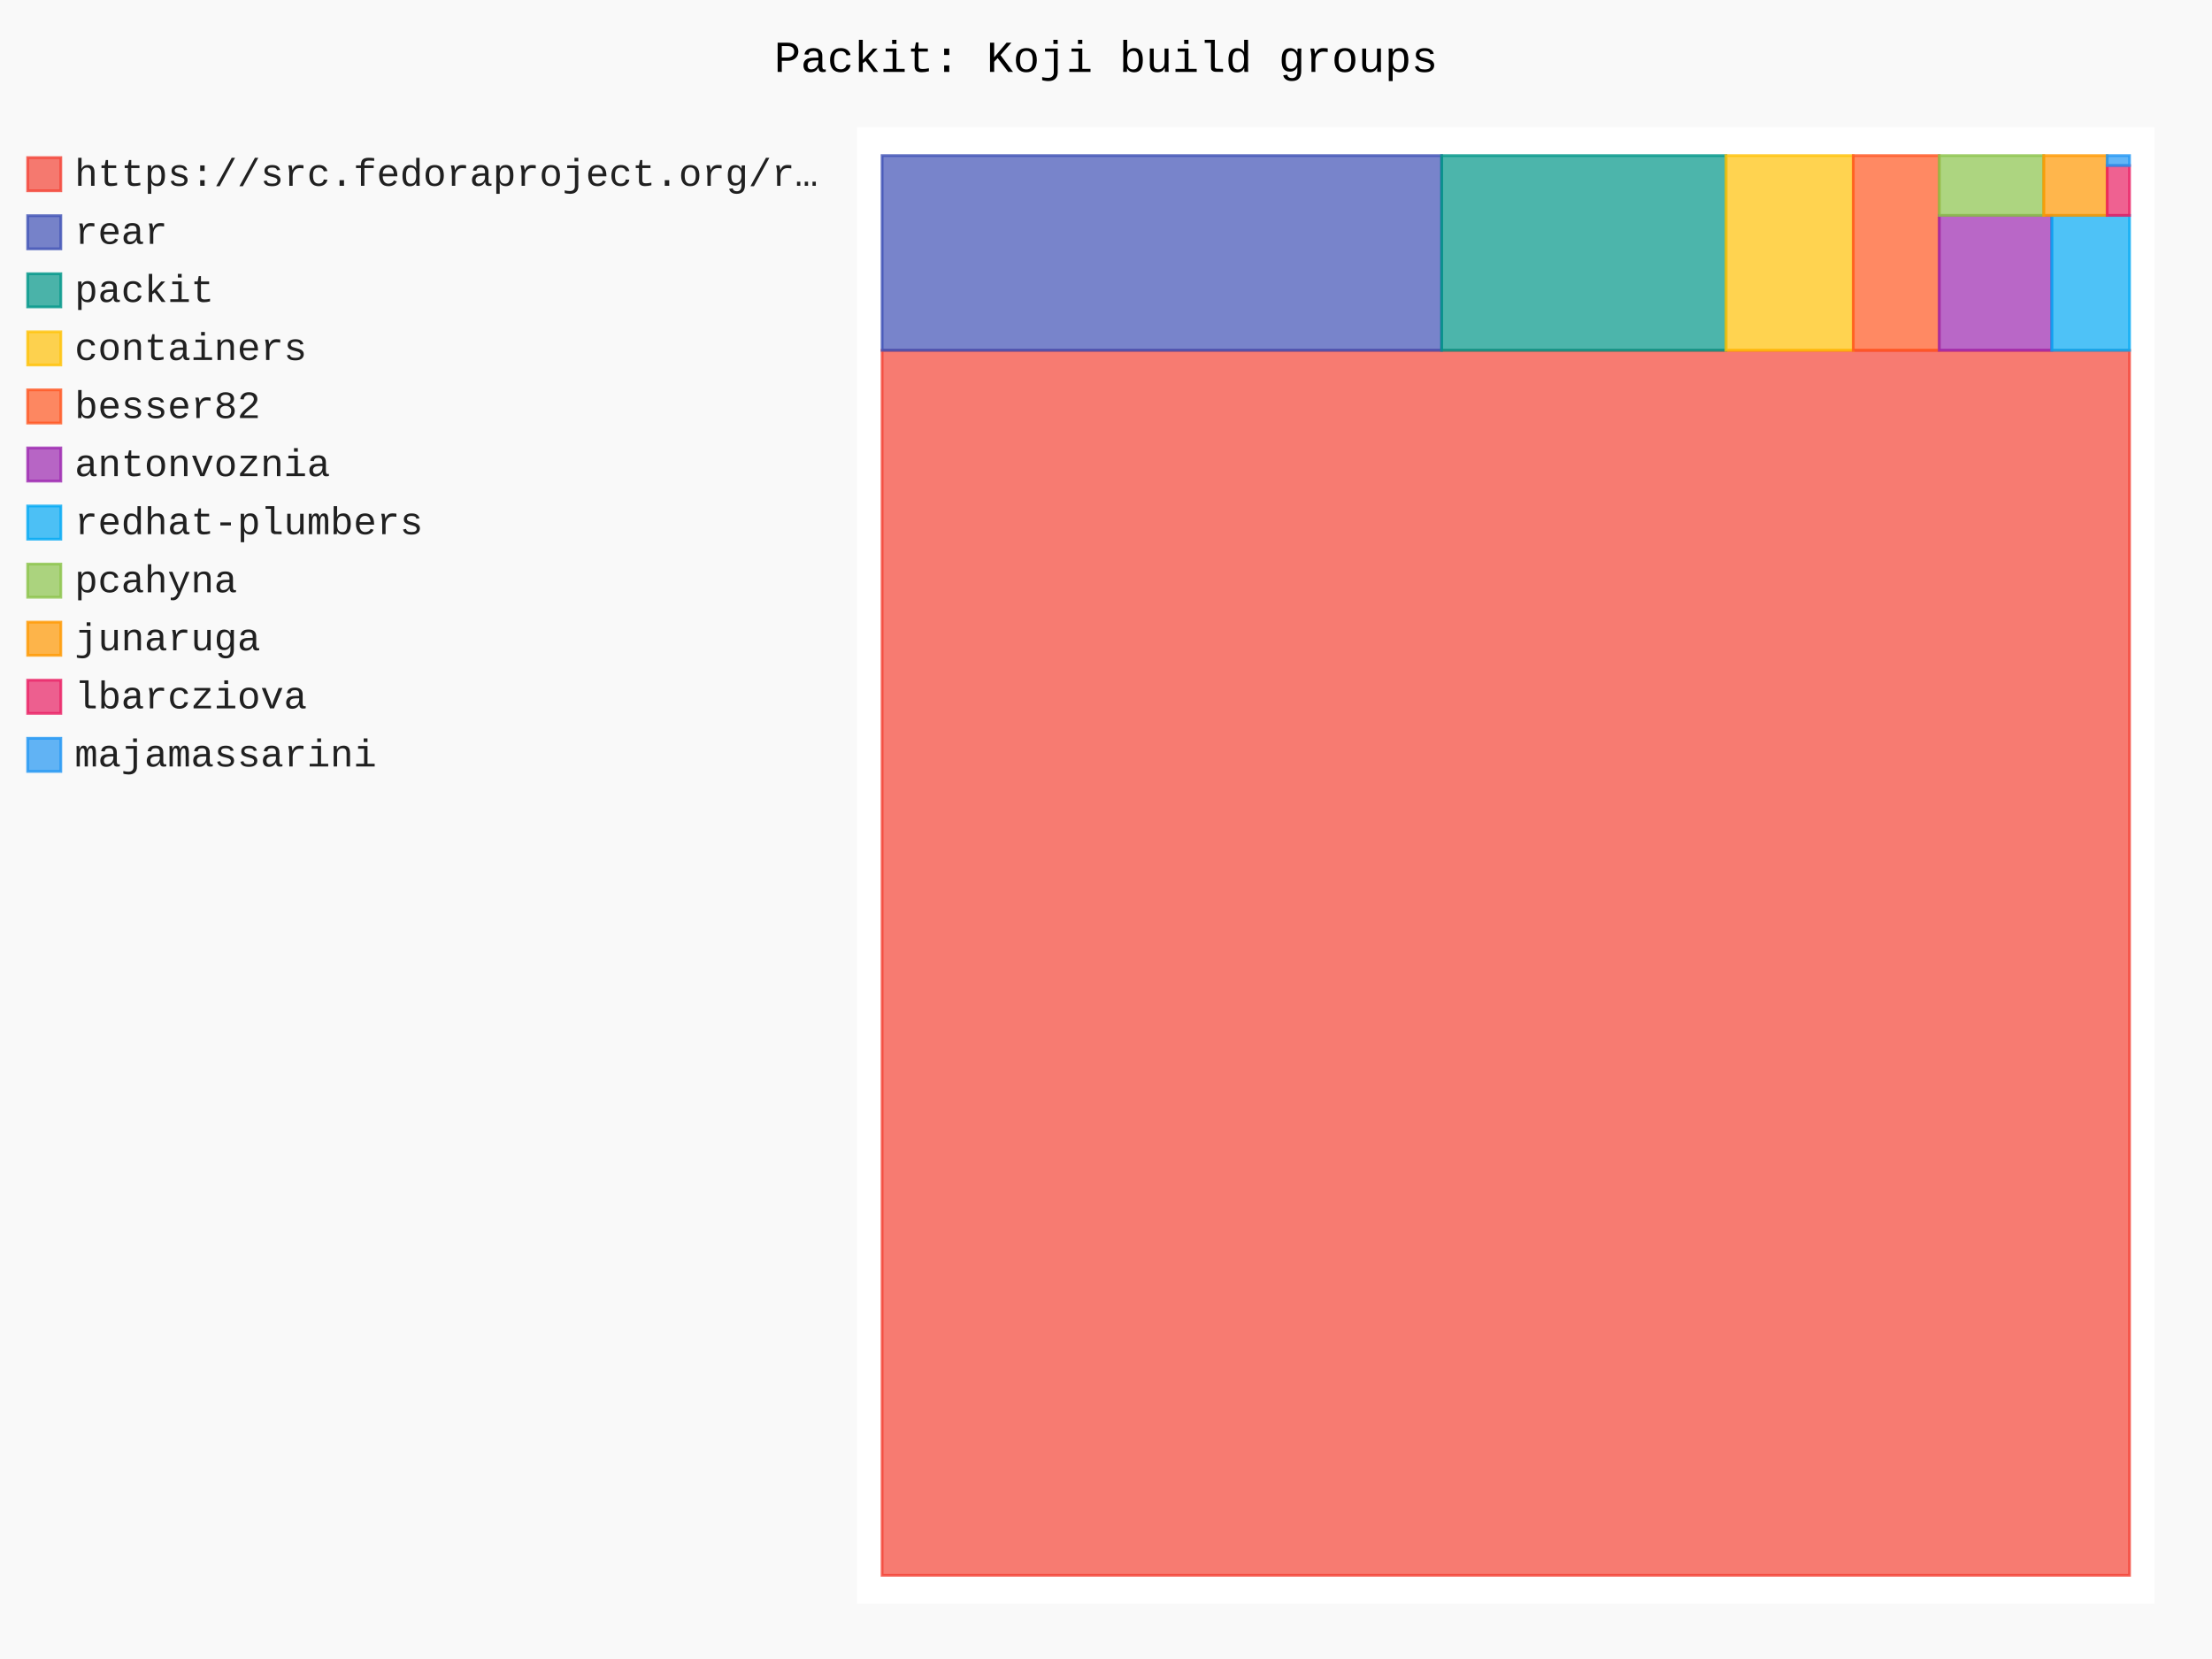
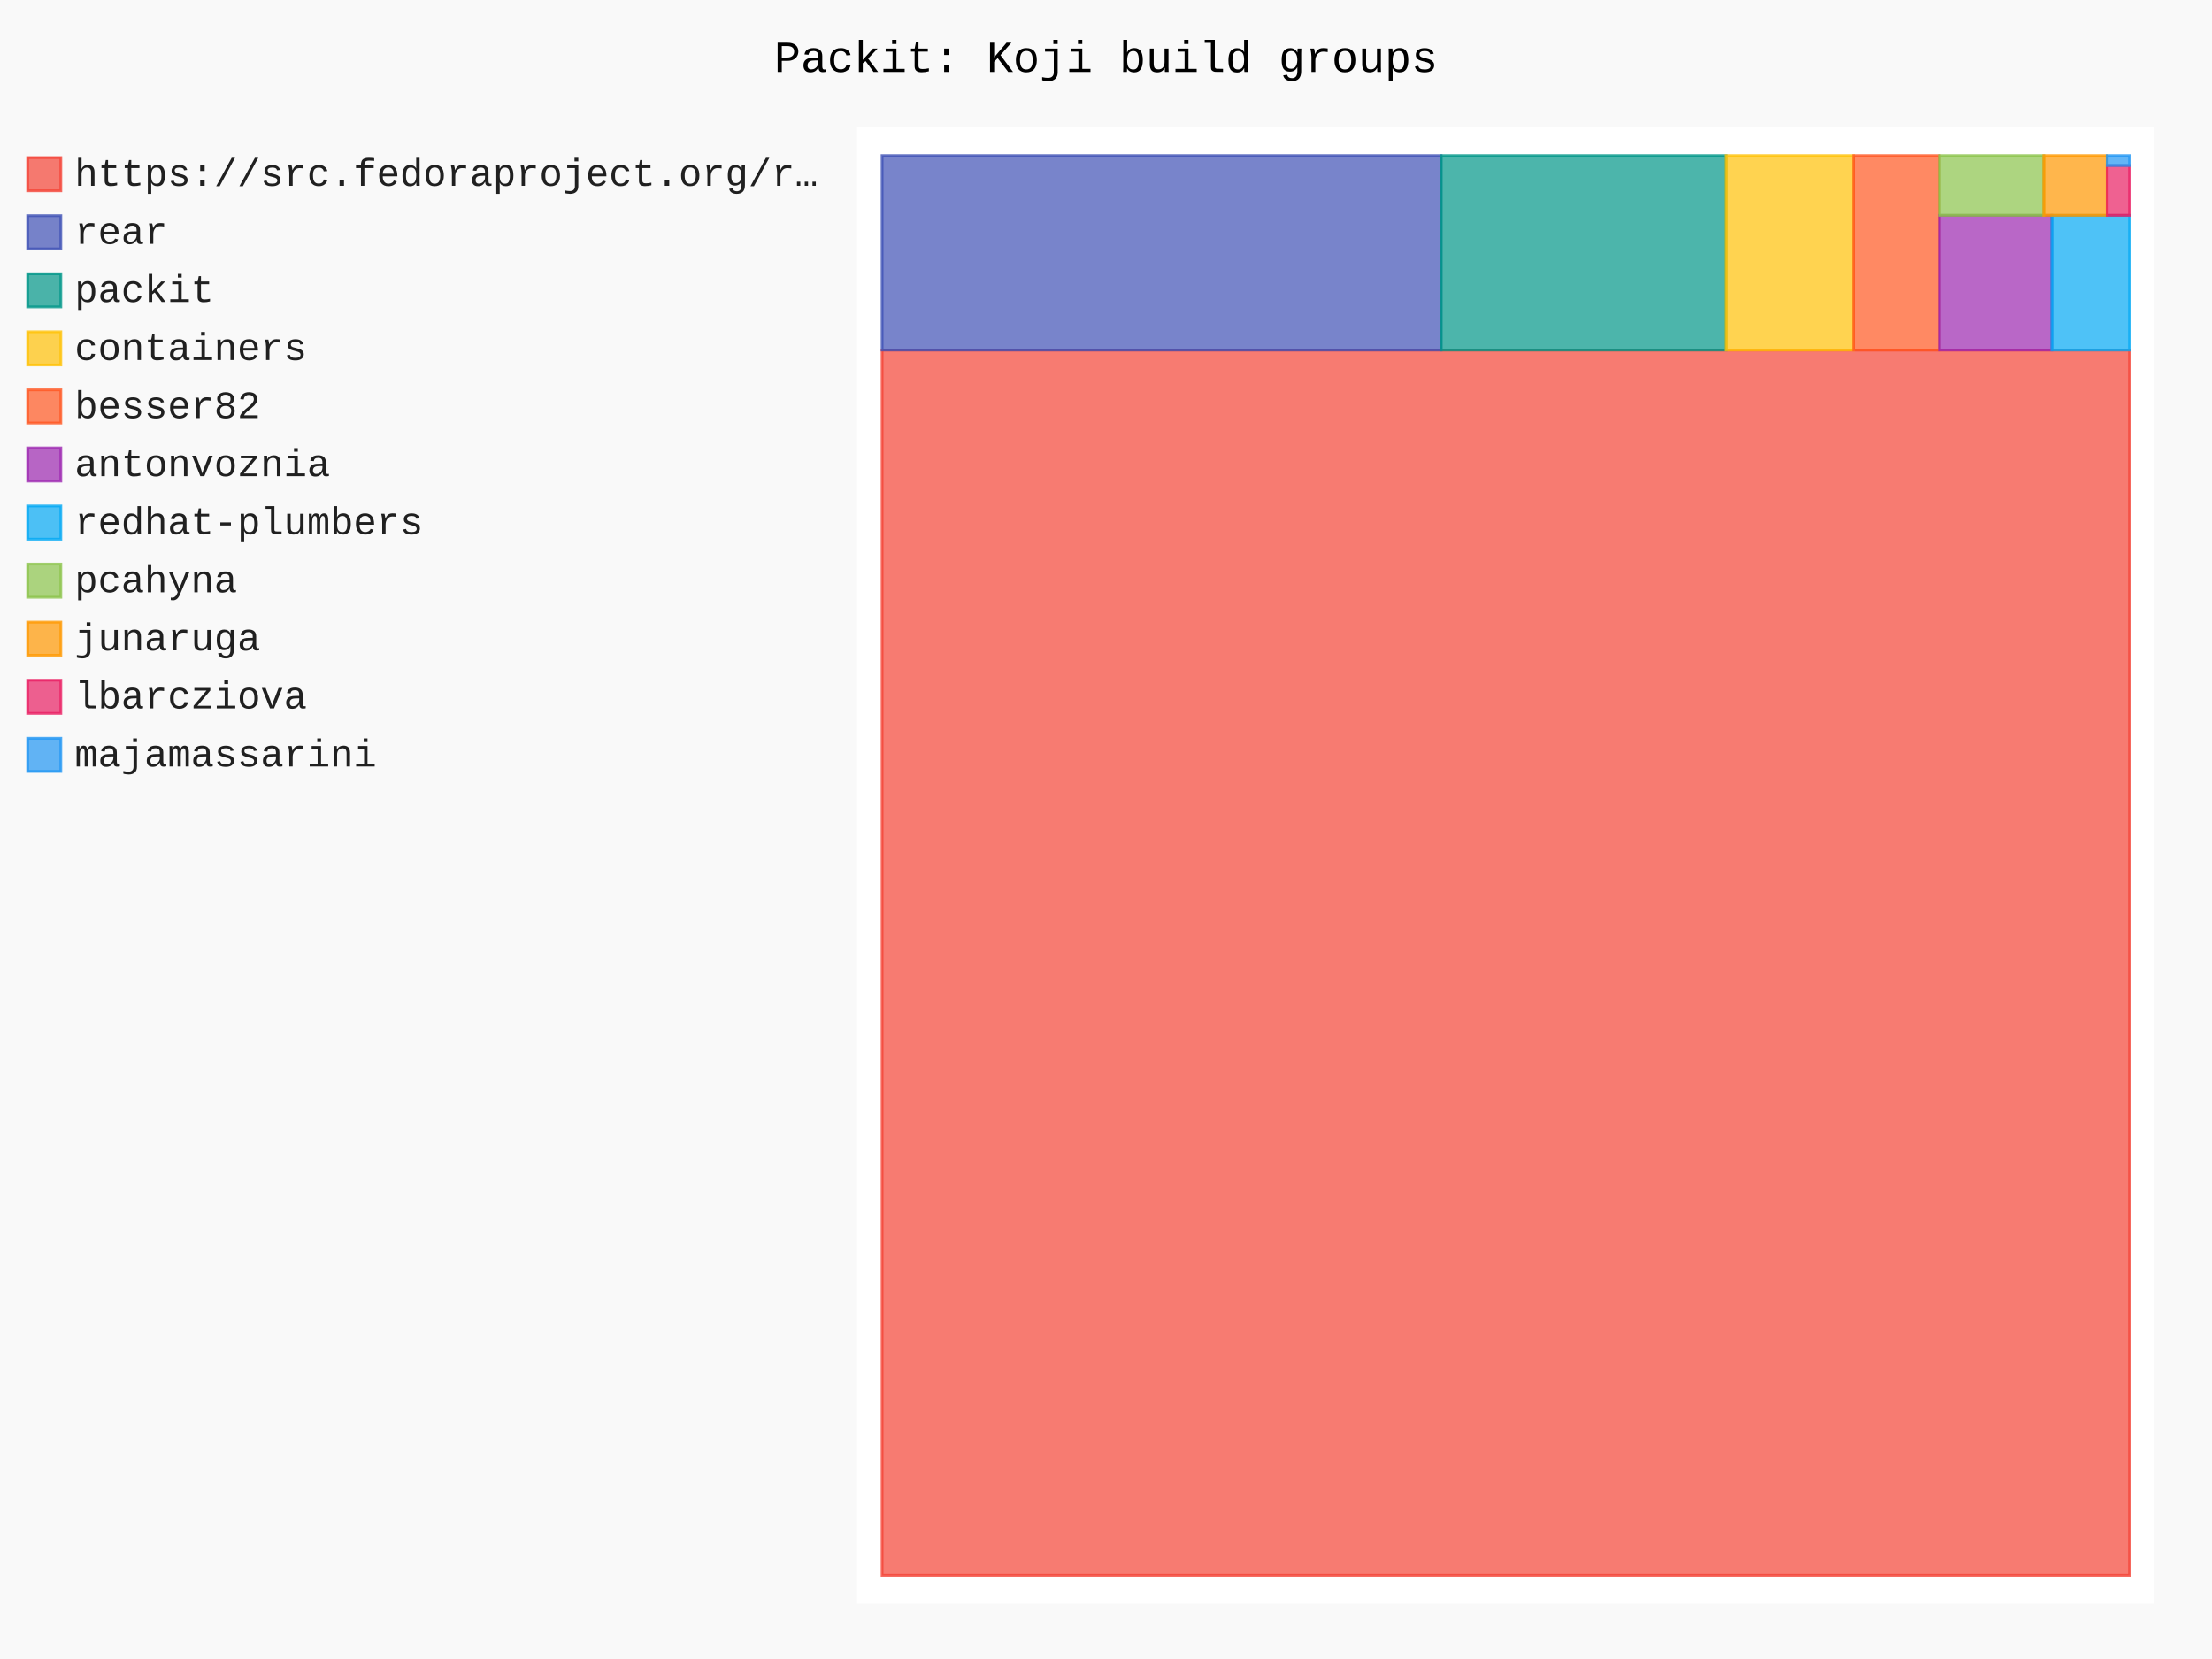
- <svg xmlns="http://www.w3.org/2000/svg" id="chart-3a15dae2-576c-4420-b96f-6f7826403419" class="pygal-chart" viewBox="0 0 800 600">
+ <svg xmlns="http://www.w3.org/2000/svg" id="chart-6e4e0d2d-0ee1-4556-8b7d-64b203311e55" class="pygal-chart" viewBox="0 0 800 600">
  <defs>
-     <style type="text/css">#chart-3a15dae2-576c-4420-b96f-6f7826403419{-webkit-user-select:none;-webkit-font-smoothing:antialiased;font-family:Consolas,"Liberation Mono",Menlo,Courier,monospace}#chart-3a15dae2-576c-4420-b96f-6f7826403419 .title{font-family:Consolas,"Liberation Mono",Menlo,Courier,monospace;font-size:16px}#chart-3a15dae2-576c-4420-b96f-6f7826403419 .legends .legend text{font-family:Consolas,"Liberation Mono",Menlo,Courier,monospace;font-size:14px}#chart-3a15dae2-576c-4420-b96f-6f7826403419 .axis text{font-family:Consolas,"Liberation Mono",Menlo,Courier,monospace;font-size:10px}#chart-3a15dae2-576c-4420-b96f-6f7826403419 .axis text.major{font-family:Consolas,"Liberation Mono",Menlo,Courier,monospace;font-size:10px}#chart-3a15dae2-576c-4420-b96f-6f7826403419 .text-overlay text.value{font-family:Consolas,"Liberation Mono",Menlo,Courier,monospace;font-size:16px}#chart-3a15dae2-576c-4420-b96f-6f7826403419 .text-overlay text.label{font-family:Consolas,"Liberation Mono",Menlo,Courier,monospace;font-size:10px}#chart-3a15dae2-576c-4420-b96f-6f7826403419 .tooltip{font-family:Consolas,"Liberation Mono",Menlo,Courier,monospace;font-size:14px}#chart-3a15dae2-576c-4420-b96f-6f7826403419 text.no_data{font-family:Consolas,"Liberation Mono",Menlo,Courier,monospace;font-size:64px}
- #chart-3a15dae2-576c-4420-b96f-6f7826403419{background-color:rgba(249,249,249,1)}#chart-3a15dae2-576c-4420-b96f-6f7826403419 path,#chart-3a15dae2-576c-4420-b96f-6f7826403419 line,#chart-3a15dae2-576c-4420-b96f-6f7826403419 rect,#chart-3a15dae2-576c-4420-b96f-6f7826403419 circle{-webkit-transition:150ms;-moz-transition:150ms;transition:150ms}#chart-3a15dae2-576c-4420-b96f-6f7826403419 .graph &gt; .background{fill:rgba(249,249,249,1)}#chart-3a15dae2-576c-4420-b96f-6f7826403419 .plot &gt; .background{fill:rgba(255,255,255,1)}#chart-3a15dae2-576c-4420-b96f-6f7826403419 .graph{fill:rgba(0,0,0,.87)}#chart-3a15dae2-576c-4420-b96f-6f7826403419 text.no_data{fill:rgba(0,0,0,1)}#chart-3a15dae2-576c-4420-b96f-6f7826403419 .title{fill:rgba(0,0,0,1)}#chart-3a15dae2-576c-4420-b96f-6f7826403419 .legends .legend text{fill:rgba(0,0,0,.87)}#chart-3a15dae2-576c-4420-b96f-6f7826403419 .legends .legend:hover text{fill:rgba(0,0,0,1)}#chart-3a15dae2-576c-4420-b96f-6f7826403419 .axis .line{stroke:rgba(0,0,0,1)}#chart-3a15dae2-576c-4420-b96f-6f7826403419 .axis .guide.line{stroke:rgba(0,0,0,.54)}#chart-3a15dae2-576c-4420-b96f-6f7826403419 .axis .major.line{stroke:rgba(0,0,0,.87)}#chart-3a15dae2-576c-4420-b96f-6f7826403419 .axis text.major{fill:rgba(0,0,0,1)}#chart-3a15dae2-576c-4420-b96f-6f7826403419 .axis.y .guides:hover .guide.line,#chart-3a15dae2-576c-4420-b96f-6f7826403419 .line-graph .axis.x .guides:hover .guide.line,#chart-3a15dae2-576c-4420-b96f-6f7826403419 .stackedline-graph .axis.x .guides:hover .guide.line,#chart-3a15dae2-576c-4420-b96f-6f7826403419 .xy-graph .axis.x .guides:hover .guide.line{stroke:rgba(0,0,0,1)}#chart-3a15dae2-576c-4420-b96f-6f7826403419 .axis .guides:hover text{fill:rgba(0,0,0,1)}#chart-3a15dae2-576c-4420-b96f-6f7826403419 .reactive{fill-opacity:.7;stroke-opacity:.8;stroke-width:1}#chart-3a15dae2-576c-4420-b96f-6f7826403419 .ci{stroke:rgba(0,0,0,.87)}#chart-3a15dae2-576c-4420-b96f-6f7826403419 .reactive.active,#chart-3a15dae2-576c-4420-b96f-6f7826403419 .active .reactive{fill-opacity:.8;stroke-opacity:.9;stroke-width:4}#chart-3a15dae2-576c-4420-b96f-6f7826403419 .ci .reactive.active{stroke-width:1.5}#chart-3a15dae2-576c-4420-b96f-6f7826403419 .series text{fill:rgba(0,0,0,1)}#chart-3a15dae2-576c-4420-b96f-6f7826403419 .tooltip rect{fill:rgba(255,255,255,1);stroke:rgba(0,0,0,1);-webkit-transition:opacity 150ms;-moz-transition:opacity 150ms;transition:opacity 150ms}#chart-3a15dae2-576c-4420-b96f-6f7826403419 .tooltip .label{fill:rgba(0,0,0,.87)}#chart-3a15dae2-576c-4420-b96f-6f7826403419 .tooltip .label{fill:rgba(0,0,0,.87)}#chart-3a15dae2-576c-4420-b96f-6f7826403419 .tooltip .legend{font-size:.8em;fill:rgba(0,0,0,.54)}#chart-3a15dae2-576c-4420-b96f-6f7826403419 .tooltip .x_label{font-size:.6em;fill:rgba(0,0,0,1)}#chart-3a15dae2-576c-4420-b96f-6f7826403419 .tooltip .xlink{font-size:.5em;text-decoration:underline}#chart-3a15dae2-576c-4420-b96f-6f7826403419 .tooltip .value{font-size:1.5em}#chart-3a15dae2-576c-4420-b96f-6f7826403419 .bound{font-size:.5em}#chart-3a15dae2-576c-4420-b96f-6f7826403419 .max-value{font-size:.75em;fill:rgba(0,0,0,.54)}#chart-3a15dae2-576c-4420-b96f-6f7826403419 .map-element{fill:rgba(255,255,255,1);stroke:rgba(0,0,0,.54) !important}#chart-3a15dae2-576c-4420-b96f-6f7826403419 .map-element .reactive{fill-opacity:inherit;stroke-opacity:inherit}#chart-3a15dae2-576c-4420-b96f-6f7826403419 .color-0,#chart-3a15dae2-576c-4420-b96f-6f7826403419 .color-0 a:visited{stroke:#F44336;fill:#F44336}#chart-3a15dae2-576c-4420-b96f-6f7826403419 .color-1,#chart-3a15dae2-576c-4420-b96f-6f7826403419 .color-1 a:visited{stroke:#3F51B5;fill:#3F51B5}#chart-3a15dae2-576c-4420-b96f-6f7826403419 .color-2,#chart-3a15dae2-576c-4420-b96f-6f7826403419 .color-2 a:visited{stroke:#009688;fill:#009688}#chart-3a15dae2-576c-4420-b96f-6f7826403419 .color-3,#chart-3a15dae2-576c-4420-b96f-6f7826403419 .color-3 a:visited{stroke:#FFC107;fill:#FFC107}#chart-3a15dae2-576c-4420-b96f-6f7826403419 .color-4,#chart-3a15dae2-576c-4420-b96f-6f7826403419 .color-4 a:visited{stroke:#FF5722;fill:#FF5722}#chart-3a15dae2-576c-4420-b96f-6f7826403419 .color-5,#chart-3a15dae2-576c-4420-b96f-6f7826403419 .color-5 a:visited{stroke:#9C27B0;fill:#9C27B0}#chart-3a15dae2-576c-4420-b96f-6f7826403419 .color-6,#chart-3a15dae2-576c-4420-b96f-6f7826403419 .color-6 a:visited{stroke:#03A9F4;fill:#03A9F4}#chart-3a15dae2-576c-4420-b96f-6f7826403419 .color-7,#chart-3a15dae2-576c-4420-b96f-6f7826403419 .color-7 a:visited{stroke:#8BC34A;fill:#8BC34A}#chart-3a15dae2-576c-4420-b96f-6f7826403419 .color-8,#chart-3a15dae2-576c-4420-b96f-6f7826403419 .color-8 a:visited{stroke:#FF9800;fill:#FF9800}#chart-3a15dae2-576c-4420-b96f-6f7826403419 .color-9,#chart-3a15dae2-576c-4420-b96f-6f7826403419 .color-9 a:visited{stroke:#E91E63;fill:#E91E63}#chart-3a15dae2-576c-4420-b96f-6f7826403419 .color-10,#chart-3a15dae2-576c-4420-b96f-6f7826403419 .color-10 a:visited{stroke:#2196F3;fill:#2196F3}#chart-3a15dae2-576c-4420-b96f-6f7826403419 .text-overlay .color-0 text{fill:black}#chart-3a15dae2-576c-4420-b96f-6f7826403419 .text-overlay .color-1 text{fill:black}#chart-3a15dae2-576c-4420-b96f-6f7826403419 .text-overlay .color-2 text{fill:black}#chart-3a15dae2-576c-4420-b96f-6f7826403419 .text-overlay .color-3 text{fill:black}#chart-3a15dae2-576c-4420-b96f-6f7826403419 .text-overlay .color-4 text{fill:black}#chart-3a15dae2-576c-4420-b96f-6f7826403419 .text-overlay .color-5 text{fill:black}#chart-3a15dae2-576c-4420-b96f-6f7826403419 .text-overlay .color-6 text{fill:black}#chart-3a15dae2-576c-4420-b96f-6f7826403419 .text-overlay .color-7 text{fill:black}#chart-3a15dae2-576c-4420-b96f-6f7826403419 .text-overlay .color-8 text{fill:black}#chart-3a15dae2-576c-4420-b96f-6f7826403419 .text-overlay .color-9 text{fill:black}#chart-3a15dae2-576c-4420-b96f-6f7826403419 .text-overlay .color-10 text{fill:black}
- #chart-3a15dae2-576c-4420-b96f-6f7826403419 text.no_data{text-anchor:middle}#chart-3a15dae2-576c-4420-b96f-6f7826403419 .guide.line{fill:none}#chart-3a15dae2-576c-4420-b96f-6f7826403419 .centered{text-anchor:middle}#chart-3a15dae2-576c-4420-b96f-6f7826403419 .title{text-anchor:middle}#chart-3a15dae2-576c-4420-b96f-6f7826403419 .legends .legend text{fill-opacity:1}#chart-3a15dae2-576c-4420-b96f-6f7826403419 .axis.x text{text-anchor:middle}#chart-3a15dae2-576c-4420-b96f-6f7826403419 .axis.x:not(.web) text[transform]{text-anchor:start}#chart-3a15dae2-576c-4420-b96f-6f7826403419 .axis.x:not(.web) text[transform].backwards{text-anchor:end}#chart-3a15dae2-576c-4420-b96f-6f7826403419 .axis.y text{text-anchor:end}#chart-3a15dae2-576c-4420-b96f-6f7826403419 .axis.y text[transform].backwards{text-anchor:start}#chart-3a15dae2-576c-4420-b96f-6f7826403419 .axis.y2 text{text-anchor:start}#chart-3a15dae2-576c-4420-b96f-6f7826403419 .axis.y2 text[transform].backwards{text-anchor:end}#chart-3a15dae2-576c-4420-b96f-6f7826403419 .axis .guide.line{stroke-dasharray:4,4;stroke:black}#chart-3a15dae2-576c-4420-b96f-6f7826403419 .axis .major.guide.line{stroke-dasharray:6,6;stroke:black}#chart-3a15dae2-576c-4420-b96f-6f7826403419 .horizontal .axis.y .guide.line,#chart-3a15dae2-576c-4420-b96f-6f7826403419 .horizontal .axis.y2 .guide.line,#chart-3a15dae2-576c-4420-b96f-6f7826403419 .vertical .axis.x .guide.line{opacity:0}#chart-3a15dae2-576c-4420-b96f-6f7826403419 .horizontal .axis.always_show .guide.line,#chart-3a15dae2-576c-4420-b96f-6f7826403419 .vertical .axis.always_show .guide.line{opacity:1 !important}#chart-3a15dae2-576c-4420-b96f-6f7826403419 .axis.y .guides:hover .guide.line,#chart-3a15dae2-576c-4420-b96f-6f7826403419 .axis.y2 .guides:hover .guide.line,#chart-3a15dae2-576c-4420-b96f-6f7826403419 .axis.x .guides:hover .guide.line{opacity:1}#chart-3a15dae2-576c-4420-b96f-6f7826403419 .axis .guides:hover text{opacity:1}#chart-3a15dae2-576c-4420-b96f-6f7826403419 .nofill{fill:none}#chart-3a15dae2-576c-4420-b96f-6f7826403419 .subtle-fill{fill-opacity:.2}#chart-3a15dae2-576c-4420-b96f-6f7826403419 .dot{stroke-width:1px;fill-opacity:1;stroke-opacity:1}#chart-3a15dae2-576c-4420-b96f-6f7826403419 .dot.active{stroke-width:5px}#chart-3a15dae2-576c-4420-b96f-6f7826403419 .dot.negative{fill:transparent}#chart-3a15dae2-576c-4420-b96f-6f7826403419 text,#chart-3a15dae2-576c-4420-b96f-6f7826403419 tspan{stroke:none !important}#chart-3a15dae2-576c-4420-b96f-6f7826403419 .series text.active{opacity:1}#chart-3a15dae2-576c-4420-b96f-6f7826403419 .tooltip rect{fill-opacity:.95;stroke-width:.5}#chart-3a15dae2-576c-4420-b96f-6f7826403419 .tooltip text{fill-opacity:1}#chart-3a15dae2-576c-4420-b96f-6f7826403419 .showable{visibility:hidden}#chart-3a15dae2-576c-4420-b96f-6f7826403419 .showable.shown{visibility:visible}#chart-3a15dae2-576c-4420-b96f-6f7826403419 .gauge-background{fill:rgba(229,229,229,1);stroke:none}#chart-3a15dae2-576c-4420-b96f-6f7826403419 .bg-lines{stroke:rgba(249,249,249,1);stroke-width:2px}</style>
+     <style type="text/css">#chart-6e4e0d2d-0ee1-4556-8b7d-64b203311e55{-webkit-user-select:none;-webkit-font-smoothing:antialiased;font-family:Consolas,"Liberation Mono",Menlo,Courier,monospace}#chart-6e4e0d2d-0ee1-4556-8b7d-64b203311e55 .title{font-family:Consolas,"Liberation Mono",Menlo,Courier,monospace;font-size:16px}#chart-6e4e0d2d-0ee1-4556-8b7d-64b203311e55 .legends .legend text{font-family:Consolas,"Liberation Mono",Menlo,Courier,monospace;font-size:14px}#chart-6e4e0d2d-0ee1-4556-8b7d-64b203311e55 .axis text{font-family:Consolas,"Liberation Mono",Menlo,Courier,monospace;font-size:10px}#chart-6e4e0d2d-0ee1-4556-8b7d-64b203311e55 .axis text.major{font-family:Consolas,"Liberation Mono",Menlo,Courier,monospace;font-size:10px}#chart-6e4e0d2d-0ee1-4556-8b7d-64b203311e55 .text-overlay text.value{font-family:Consolas,"Liberation Mono",Menlo,Courier,monospace;font-size:16px}#chart-6e4e0d2d-0ee1-4556-8b7d-64b203311e55 .text-overlay text.label{font-family:Consolas,"Liberation Mono",Menlo,Courier,monospace;font-size:10px}#chart-6e4e0d2d-0ee1-4556-8b7d-64b203311e55 .tooltip{font-family:Consolas,"Liberation Mono",Menlo,Courier,monospace;font-size:14px}#chart-6e4e0d2d-0ee1-4556-8b7d-64b203311e55 text.no_data{font-family:Consolas,"Liberation Mono",Menlo,Courier,monospace;font-size:64px}
+ #chart-6e4e0d2d-0ee1-4556-8b7d-64b203311e55{background-color:rgba(249,249,249,1)}#chart-6e4e0d2d-0ee1-4556-8b7d-64b203311e55 path,#chart-6e4e0d2d-0ee1-4556-8b7d-64b203311e55 line,#chart-6e4e0d2d-0ee1-4556-8b7d-64b203311e55 rect,#chart-6e4e0d2d-0ee1-4556-8b7d-64b203311e55 circle{-webkit-transition:150ms;-moz-transition:150ms;transition:150ms}#chart-6e4e0d2d-0ee1-4556-8b7d-64b203311e55 .graph &gt; .background{fill:rgba(249,249,249,1)}#chart-6e4e0d2d-0ee1-4556-8b7d-64b203311e55 .plot &gt; .background{fill:rgba(255,255,255,1)}#chart-6e4e0d2d-0ee1-4556-8b7d-64b203311e55 .graph{fill:rgba(0,0,0,.87)}#chart-6e4e0d2d-0ee1-4556-8b7d-64b203311e55 text.no_data{fill:rgba(0,0,0,1)}#chart-6e4e0d2d-0ee1-4556-8b7d-64b203311e55 .title{fill:rgba(0,0,0,1)}#chart-6e4e0d2d-0ee1-4556-8b7d-64b203311e55 .legends .legend text{fill:rgba(0,0,0,.87)}#chart-6e4e0d2d-0ee1-4556-8b7d-64b203311e55 .legends .legend:hover text{fill:rgba(0,0,0,1)}#chart-6e4e0d2d-0ee1-4556-8b7d-64b203311e55 .axis .line{stroke:rgba(0,0,0,1)}#chart-6e4e0d2d-0ee1-4556-8b7d-64b203311e55 .axis .guide.line{stroke:rgba(0,0,0,.54)}#chart-6e4e0d2d-0ee1-4556-8b7d-64b203311e55 .axis .major.line{stroke:rgba(0,0,0,.87)}#chart-6e4e0d2d-0ee1-4556-8b7d-64b203311e55 .axis text.major{fill:rgba(0,0,0,1)}#chart-6e4e0d2d-0ee1-4556-8b7d-64b203311e55 .axis.y .guides:hover .guide.line,#chart-6e4e0d2d-0ee1-4556-8b7d-64b203311e55 .line-graph .axis.x .guides:hover .guide.line,#chart-6e4e0d2d-0ee1-4556-8b7d-64b203311e55 .stackedline-graph .axis.x .guides:hover .guide.line,#chart-6e4e0d2d-0ee1-4556-8b7d-64b203311e55 .xy-graph .axis.x .guides:hover .guide.line{stroke:rgba(0,0,0,1)}#chart-6e4e0d2d-0ee1-4556-8b7d-64b203311e55 .axis .guides:hover text{fill:rgba(0,0,0,1)}#chart-6e4e0d2d-0ee1-4556-8b7d-64b203311e55 .reactive{fill-opacity:.7;stroke-opacity:.8;stroke-width:1}#chart-6e4e0d2d-0ee1-4556-8b7d-64b203311e55 .ci{stroke:rgba(0,0,0,.87)}#chart-6e4e0d2d-0ee1-4556-8b7d-64b203311e55 .reactive.active,#chart-6e4e0d2d-0ee1-4556-8b7d-64b203311e55 .active .reactive{fill-opacity:.8;stroke-opacity:.9;stroke-width:4}#chart-6e4e0d2d-0ee1-4556-8b7d-64b203311e55 .ci .reactive.active{stroke-width:1.5}#chart-6e4e0d2d-0ee1-4556-8b7d-64b203311e55 .series text{fill:rgba(0,0,0,1)}#chart-6e4e0d2d-0ee1-4556-8b7d-64b203311e55 .tooltip rect{fill:rgba(255,255,255,1);stroke:rgba(0,0,0,1);-webkit-transition:opacity 150ms;-moz-transition:opacity 150ms;transition:opacity 150ms}#chart-6e4e0d2d-0ee1-4556-8b7d-64b203311e55 .tooltip .label{fill:rgba(0,0,0,.87)}#chart-6e4e0d2d-0ee1-4556-8b7d-64b203311e55 .tooltip .label{fill:rgba(0,0,0,.87)}#chart-6e4e0d2d-0ee1-4556-8b7d-64b203311e55 .tooltip .legend{font-size:.8em;fill:rgba(0,0,0,.54)}#chart-6e4e0d2d-0ee1-4556-8b7d-64b203311e55 .tooltip .x_label{font-size:.6em;fill:rgba(0,0,0,1)}#chart-6e4e0d2d-0ee1-4556-8b7d-64b203311e55 .tooltip .xlink{font-size:.5em;text-decoration:underline}#chart-6e4e0d2d-0ee1-4556-8b7d-64b203311e55 .tooltip .value{font-size:1.5em}#chart-6e4e0d2d-0ee1-4556-8b7d-64b203311e55 .bound{font-size:.5em}#chart-6e4e0d2d-0ee1-4556-8b7d-64b203311e55 .max-value{font-size:.75em;fill:rgba(0,0,0,.54)}#chart-6e4e0d2d-0ee1-4556-8b7d-64b203311e55 .map-element{fill:rgba(255,255,255,1);stroke:rgba(0,0,0,.54) !important}#chart-6e4e0d2d-0ee1-4556-8b7d-64b203311e55 .map-element .reactive{fill-opacity:inherit;stroke-opacity:inherit}#chart-6e4e0d2d-0ee1-4556-8b7d-64b203311e55 .color-0,#chart-6e4e0d2d-0ee1-4556-8b7d-64b203311e55 .color-0 a:visited{stroke:#F44336;fill:#F44336}#chart-6e4e0d2d-0ee1-4556-8b7d-64b203311e55 .color-1,#chart-6e4e0d2d-0ee1-4556-8b7d-64b203311e55 .color-1 a:visited{stroke:#3F51B5;fill:#3F51B5}#chart-6e4e0d2d-0ee1-4556-8b7d-64b203311e55 .color-2,#chart-6e4e0d2d-0ee1-4556-8b7d-64b203311e55 .color-2 a:visited{stroke:#009688;fill:#009688}#chart-6e4e0d2d-0ee1-4556-8b7d-64b203311e55 .color-3,#chart-6e4e0d2d-0ee1-4556-8b7d-64b203311e55 .color-3 a:visited{stroke:#FFC107;fill:#FFC107}#chart-6e4e0d2d-0ee1-4556-8b7d-64b203311e55 .color-4,#chart-6e4e0d2d-0ee1-4556-8b7d-64b203311e55 .color-4 a:visited{stroke:#FF5722;fill:#FF5722}#chart-6e4e0d2d-0ee1-4556-8b7d-64b203311e55 .color-5,#chart-6e4e0d2d-0ee1-4556-8b7d-64b203311e55 .color-5 a:visited{stroke:#9C27B0;fill:#9C27B0}#chart-6e4e0d2d-0ee1-4556-8b7d-64b203311e55 .color-6,#chart-6e4e0d2d-0ee1-4556-8b7d-64b203311e55 .color-6 a:visited{stroke:#03A9F4;fill:#03A9F4}#chart-6e4e0d2d-0ee1-4556-8b7d-64b203311e55 .color-7,#chart-6e4e0d2d-0ee1-4556-8b7d-64b203311e55 .color-7 a:visited{stroke:#8BC34A;fill:#8BC34A}#chart-6e4e0d2d-0ee1-4556-8b7d-64b203311e55 .color-8,#chart-6e4e0d2d-0ee1-4556-8b7d-64b203311e55 .color-8 a:visited{stroke:#FF9800;fill:#FF9800}#chart-6e4e0d2d-0ee1-4556-8b7d-64b203311e55 .color-9,#chart-6e4e0d2d-0ee1-4556-8b7d-64b203311e55 .color-9 a:visited{stroke:#E91E63;fill:#E91E63}#chart-6e4e0d2d-0ee1-4556-8b7d-64b203311e55 .color-10,#chart-6e4e0d2d-0ee1-4556-8b7d-64b203311e55 .color-10 a:visited{stroke:#2196F3;fill:#2196F3}#chart-6e4e0d2d-0ee1-4556-8b7d-64b203311e55 .text-overlay .color-0 text{fill:black}#chart-6e4e0d2d-0ee1-4556-8b7d-64b203311e55 .text-overlay .color-1 text{fill:black}#chart-6e4e0d2d-0ee1-4556-8b7d-64b203311e55 .text-overlay .color-2 text{fill:black}#chart-6e4e0d2d-0ee1-4556-8b7d-64b203311e55 .text-overlay .color-3 text{fill:black}#chart-6e4e0d2d-0ee1-4556-8b7d-64b203311e55 .text-overlay .color-4 text{fill:black}#chart-6e4e0d2d-0ee1-4556-8b7d-64b203311e55 .text-overlay .color-5 text{fill:black}#chart-6e4e0d2d-0ee1-4556-8b7d-64b203311e55 .text-overlay .color-6 text{fill:black}#chart-6e4e0d2d-0ee1-4556-8b7d-64b203311e55 .text-overlay .color-7 text{fill:black}#chart-6e4e0d2d-0ee1-4556-8b7d-64b203311e55 .text-overlay .color-8 text{fill:black}#chart-6e4e0d2d-0ee1-4556-8b7d-64b203311e55 .text-overlay .color-9 text{fill:black}#chart-6e4e0d2d-0ee1-4556-8b7d-64b203311e55 .text-overlay .color-10 text{fill:black}
+ #chart-6e4e0d2d-0ee1-4556-8b7d-64b203311e55 text.no_data{text-anchor:middle}#chart-6e4e0d2d-0ee1-4556-8b7d-64b203311e55 .guide.line{fill:none}#chart-6e4e0d2d-0ee1-4556-8b7d-64b203311e55 .centered{text-anchor:middle}#chart-6e4e0d2d-0ee1-4556-8b7d-64b203311e55 .title{text-anchor:middle}#chart-6e4e0d2d-0ee1-4556-8b7d-64b203311e55 .legends .legend text{fill-opacity:1}#chart-6e4e0d2d-0ee1-4556-8b7d-64b203311e55 .axis.x text{text-anchor:middle}#chart-6e4e0d2d-0ee1-4556-8b7d-64b203311e55 .axis.x:not(.web) text[transform]{text-anchor:start}#chart-6e4e0d2d-0ee1-4556-8b7d-64b203311e55 .axis.x:not(.web) text[transform].backwards{text-anchor:end}#chart-6e4e0d2d-0ee1-4556-8b7d-64b203311e55 .axis.y text{text-anchor:end}#chart-6e4e0d2d-0ee1-4556-8b7d-64b203311e55 .axis.y text[transform].backwards{text-anchor:start}#chart-6e4e0d2d-0ee1-4556-8b7d-64b203311e55 .axis.y2 text{text-anchor:start}#chart-6e4e0d2d-0ee1-4556-8b7d-64b203311e55 .axis.y2 text[transform].backwards{text-anchor:end}#chart-6e4e0d2d-0ee1-4556-8b7d-64b203311e55 .axis .guide.line{stroke-dasharray:4,4;stroke:black}#chart-6e4e0d2d-0ee1-4556-8b7d-64b203311e55 .axis .major.guide.line{stroke-dasharray:6,6;stroke:black}#chart-6e4e0d2d-0ee1-4556-8b7d-64b203311e55 .horizontal .axis.y .guide.line,#chart-6e4e0d2d-0ee1-4556-8b7d-64b203311e55 .horizontal .axis.y2 .guide.line,#chart-6e4e0d2d-0ee1-4556-8b7d-64b203311e55 .vertical .axis.x .guide.line{opacity:0}#chart-6e4e0d2d-0ee1-4556-8b7d-64b203311e55 .horizontal .axis.always_show .guide.line,#chart-6e4e0d2d-0ee1-4556-8b7d-64b203311e55 .vertical .axis.always_show .guide.line{opacity:1 !important}#chart-6e4e0d2d-0ee1-4556-8b7d-64b203311e55 .axis.y .guides:hover .guide.line,#chart-6e4e0d2d-0ee1-4556-8b7d-64b203311e55 .axis.y2 .guides:hover .guide.line,#chart-6e4e0d2d-0ee1-4556-8b7d-64b203311e55 .axis.x .guides:hover .guide.line{opacity:1}#chart-6e4e0d2d-0ee1-4556-8b7d-64b203311e55 .axis .guides:hover text{opacity:1}#chart-6e4e0d2d-0ee1-4556-8b7d-64b203311e55 .nofill{fill:none}#chart-6e4e0d2d-0ee1-4556-8b7d-64b203311e55 .subtle-fill{fill-opacity:.2}#chart-6e4e0d2d-0ee1-4556-8b7d-64b203311e55 .dot{stroke-width:1px;fill-opacity:1;stroke-opacity:1}#chart-6e4e0d2d-0ee1-4556-8b7d-64b203311e55 .dot.active{stroke-width:5px}#chart-6e4e0d2d-0ee1-4556-8b7d-64b203311e55 .dot.negative{fill:transparent}#chart-6e4e0d2d-0ee1-4556-8b7d-64b203311e55 text,#chart-6e4e0d2d-0ee1-4556-8b7d-64b203311e55 tspan{stroke:none !important}#chart-6e4e0d2d-0ee1-4556-8b7d-64b203311e55 .series text.active{opacity:1}#chart-6e4e0d2d-0ee1-4556-8b7d-64b203311e55 .tooltip rect{fill-opacity:.95;stroke-width:.5}#chart-6e4e0d2d-0ee1-4556-8b7d-64b203311e55 .tooltip text{fill-opacity:1}#chart-6e4e0d2d-0ee1-4556-8b7d-64b203311e55 .showable{visibility:hidden}#chart-6e4e0d2d-0ee1-4556-8b7d-64b203311e55 .showable.shown{visibility:visible}#chart-6e4e0d2d-0ee1-4556-8b7d-64b203311e55 .gauge-background{fill:rgba(229,229,229,1);stroke:none}#chart-6e4e0d2d-0ee1-4556-8b7d-64b203311e55 .bg-lines{stroke:rgba(249,249,249,1);stroke-width:2px}</style>
  </defs>
  <g class="graph treemap-graph vertical">
    <rect x="0" y="0" width="800" height="600" class="background" />
    <g transform="translate(310, 46)" class="plot">
      <rect x="0" y="0" width="469.2" height="534" class="background" />
      <g class="series serie-0 color-0">
        <g class="rects">
          <g class="rect">
-             <rect x="9.023" y="80.699" width="451.154" height="443.032" class="rect reactive tooltip-trigger" />
+             <rect x="9.023" y="80.595" width="451.154" height="443.136" class="rect reactive tooltip-trigger" />
          </g>
        </g>
      </g>
      <g class="series serie-1 color-1">
        <g class="rects">
          <g class="rect">
-             <rect x="9.023" y="10.269" width="202.356" height="70.429" class="rect reactive tooltip-trigger" />
+             <rect x="9.023" y="10.269" width="202.17" height="70.326" class="rect reactive tooltip-trigger" />
          </g>
        </g>
      </g>
      <g class="series serie-2 color-2">
        <g class="rects">
          <g class="rect">
-             <rect x="211.379" y="10.269" width="102.837" height="70.429" class="rect reactive tooltip-trigger" />
+             <rect x="211.193" y="10.269" width="103.156" height="70.326" class="rect reactive tooltip-trigger" />
          </g>
        </g>
      </g>
      <g class="series serie-3 color-3">
        <g class="rects">
          <g class="rect">
-             <rect x="314.215" y="10.269" width="46.028" height="70.429" class="rect reactive tooltip-trigger" />
+             <rect x="314.349" y="10.269" width="45.985" height="70.326" class="rect reactive tooltip-trigger" />
          </g>
        </g>
      </g>
      <g class="series serie-4 color-4">
        <g class="rects">
          <g class="rect">
-             <rect x="360.243" y="10.269" width="31.1" height="70.429" class="rect reactive tooltip-trigger" />
+             <rect x="360.335" y="10.269" width="31.071" height="70.326" class="rect reactive tooltip-trigger" />
          </g>
        </g>
      </g>
      <g class="series serie-5 color-5">
        <g class="rects">
          <g class="rect">
-             <rect x="391.343" y="31.907" width="40.702" height="48.791" class="rect reactive tooltip-trigger" />
+             <rect x="391.406" y="31.875" width="40.665" height="48.72" class="rect reactive tooltip-trigger" />
          </g>
        </g>
      </g>
      <g class="series serie-6 color-6">
        <g class="rects">
          <g class="rect">
-             <rect x="432.045" y="31.907" width="28.132" height="48.791" class="rect reactive tooltip-trigger" />
+             <rect x="432.071" y="31.875" width="28.106" height="48.72" class="rect reactive tooltip-trigger" />
          </g>
        </g>
      </g>
      <g class="series serie-7 color-7">
        <g class="rects">
          <g class="rect">
-             <rect x="391.343" y="10.269" width="37.791" height="21.638" class="rect reactive tooltip-trigger" />
+             <rect x="391.406" y="10.269" width="37.757" height="21.606" class="rect reactive tooltip-trigger" />
          </g>
        </g>
      </g>
      <g class="series serie-8 color-8">
        <g class="rects">
          <g class="rect">
-             <rect x="429.134" y="10.269" width="22.945" height="21.638" class="rect reactive tooltip-trigger" />
+             <rect x="429.163" y="10.269" width="22.924" height="21.606" class="rect reactive tooltip-trigger" />
          </g>
        </g>
      </g>
      <g class="series serie-9 color-9">
        <g class="rects">
          <g class="rect">
-             <rect x="452.079" y="13.876" width="8.098" height="18.032" class="rect reactive tooltip-trigger" />
+             <rect x="452.086" y="13.87" width="8.091" height="18.005" class="rect reactive tooltip-trigger" />
          </g>
        </g>
      </g>
      <g class="series serie-10 color-10">
        <g class="rects">
          <g class="rect">
-             <rect x="452.079" y="10.269" width="8.098" height="3.606" class="rect reactive tooltip-trigger" />
+             <rect x="452.086" y="10.269" width="8.091" height="3.601" class="rect reactive tooltip-trigger" />
          </g>
        </g>
      </g>
    </g>
    <g class="titles">
      <text x="400.0" y="26" class="title plot_title">Packit: Koji build groups</text>
    </g>
    <g transform="translate(310, 46)" class="plot overlay">
      <g class="series serie-0 color-0" />
      <g class="series serie-1 color-1" />
      <g class="series serie-2 color-2" />
      <g class="series serie-3 color-3" />
      <g class="series serie-4 color-4" />
      <g class="series serie-5 color-5" />
      <g class="series serie-6 color-6" />
      <g class="series serie-7 color-7" />
      <g class="series serie-8 color-8" />
      <g class="series serie-9 color-9" />
      <g class="series serie-10 color-10" />
    </g>
    <g transform="translate(310, 46)" class="plot text-overlay">
      <g class="series serie-0 color-0" />
      <g class="series serie-1 color-1" />
      <g class="series serie-2 color-2" />
      <g class="series serie-3 color-3" />
      <g class="series serie-4 color-4" />
      <g class="series serie-5 color-5" />
      <g class="series serie-6 color-6" />
      <g class="series serie-7 color-7" />
      <g class="series serie-8 color-8" />
      <g class="series serie-9 color-9" />
      <g class="series serie-10 color-10" />
    </g>
    <g transform="translate(310, 46)" class="plot tooltip-overlay">
      <g transform="translate(0 0)" style="opacity: 0" class="tooltip">
        <rect rx="0" ry="0" width="0" height="0" class="tooltip-box" />
        <g class="text" />
      </g>
    </g>
    <g transform="translate(10, 56)" class="legends">
      <g id="activate-serie-0" class="legend reactive activate-serie">
        <rect x="0.0" y="1.0" width="12" height="12" class="color-0 reactive" />
        <text x="17.0" y="11.2">https://src.fedoraproject.org/r…</text>
      </g>
      <g id="activate-serie-1" class="legend reactive activate-serie">
        <rect x="0.0" y="22.0" width="12" height="12" class="color-1 reactive" />
        <text x="17.0" y="32.2">rear</text>
      </g>
      <g id="activate-serie-2" class="legend reactive activate-serie">
        <rect x="0.0" y="43.0" width="12" height="12" class="color-2 reactive" />
        <text x="17.0" y="53.2">packit</text>
      </g>
      <g id="activate-serie-3" class="legend reactive activate-serie">
        <rect x="0.0" y="64.0" width="12" height="12" class="color-3 reactive" />
        <text x="17.0" y="74.2">containers</text>
      </g>
      <g id="activate-serie-4" class="legend reactive activate-serie">
        <rect x="0.0" y="85.0" width="12" height="12" class="color-4 reactive" />
        <text x="17.0" y="95.2">besser82</text>
      </g>
      <g id="activate-serie-5" class="legend reactive activate-serie">
        <rect x="0.0" y="106.0" width="12" height="12" class="color-5 reactive" />
        <text x="17.0" y="116.2">antonvoznia</text>
      </g>
      <g id="activate-serie-6" class="legend reactive activate-serie">
        <rect x="0.0" y="127.0" width="12" height="12" class="color-6 reactive" />
        <text x="17.0" y="137.2">redhat-plumbers</text>
      </g>
      <g id="activate-serie-7" class="legend reactive activate-serie">
        <rect x="0.0" y="148.0" width="12" height="12" class="color-7 reactive" />
        <text x="17.0" y="158.2">pcahyna</text>
      </g>
      <g id="activate-serie-8" class="legend reactive activate-serie">
        <rect x="0.0" y="169.0" width="12" height="12" class="color-8 reactive" />
        <text x="17.0" y="179.2">junaruga</text>
      </g>
      <g id="activate-serie-9" class="legend reactive activate-serie">
        <rect x="0.0" y="190.0" width="12" height="12" class="color-9 reactive" />
        <text x="17.0" y="200.2">lbarcziova</text>
      </g>
      <g id="activate-serie-10" class="legend reactive activate-serie">
        <rect x="0.0" y="211.0" width="12" height="12" class="color-10 reactive" />
        <text x="17.0" y="221.2">majamassarini</text>
      </g>
    </g>
    <g transform="translate(790, 56)" class="legends" />
  </g>
</svg>
